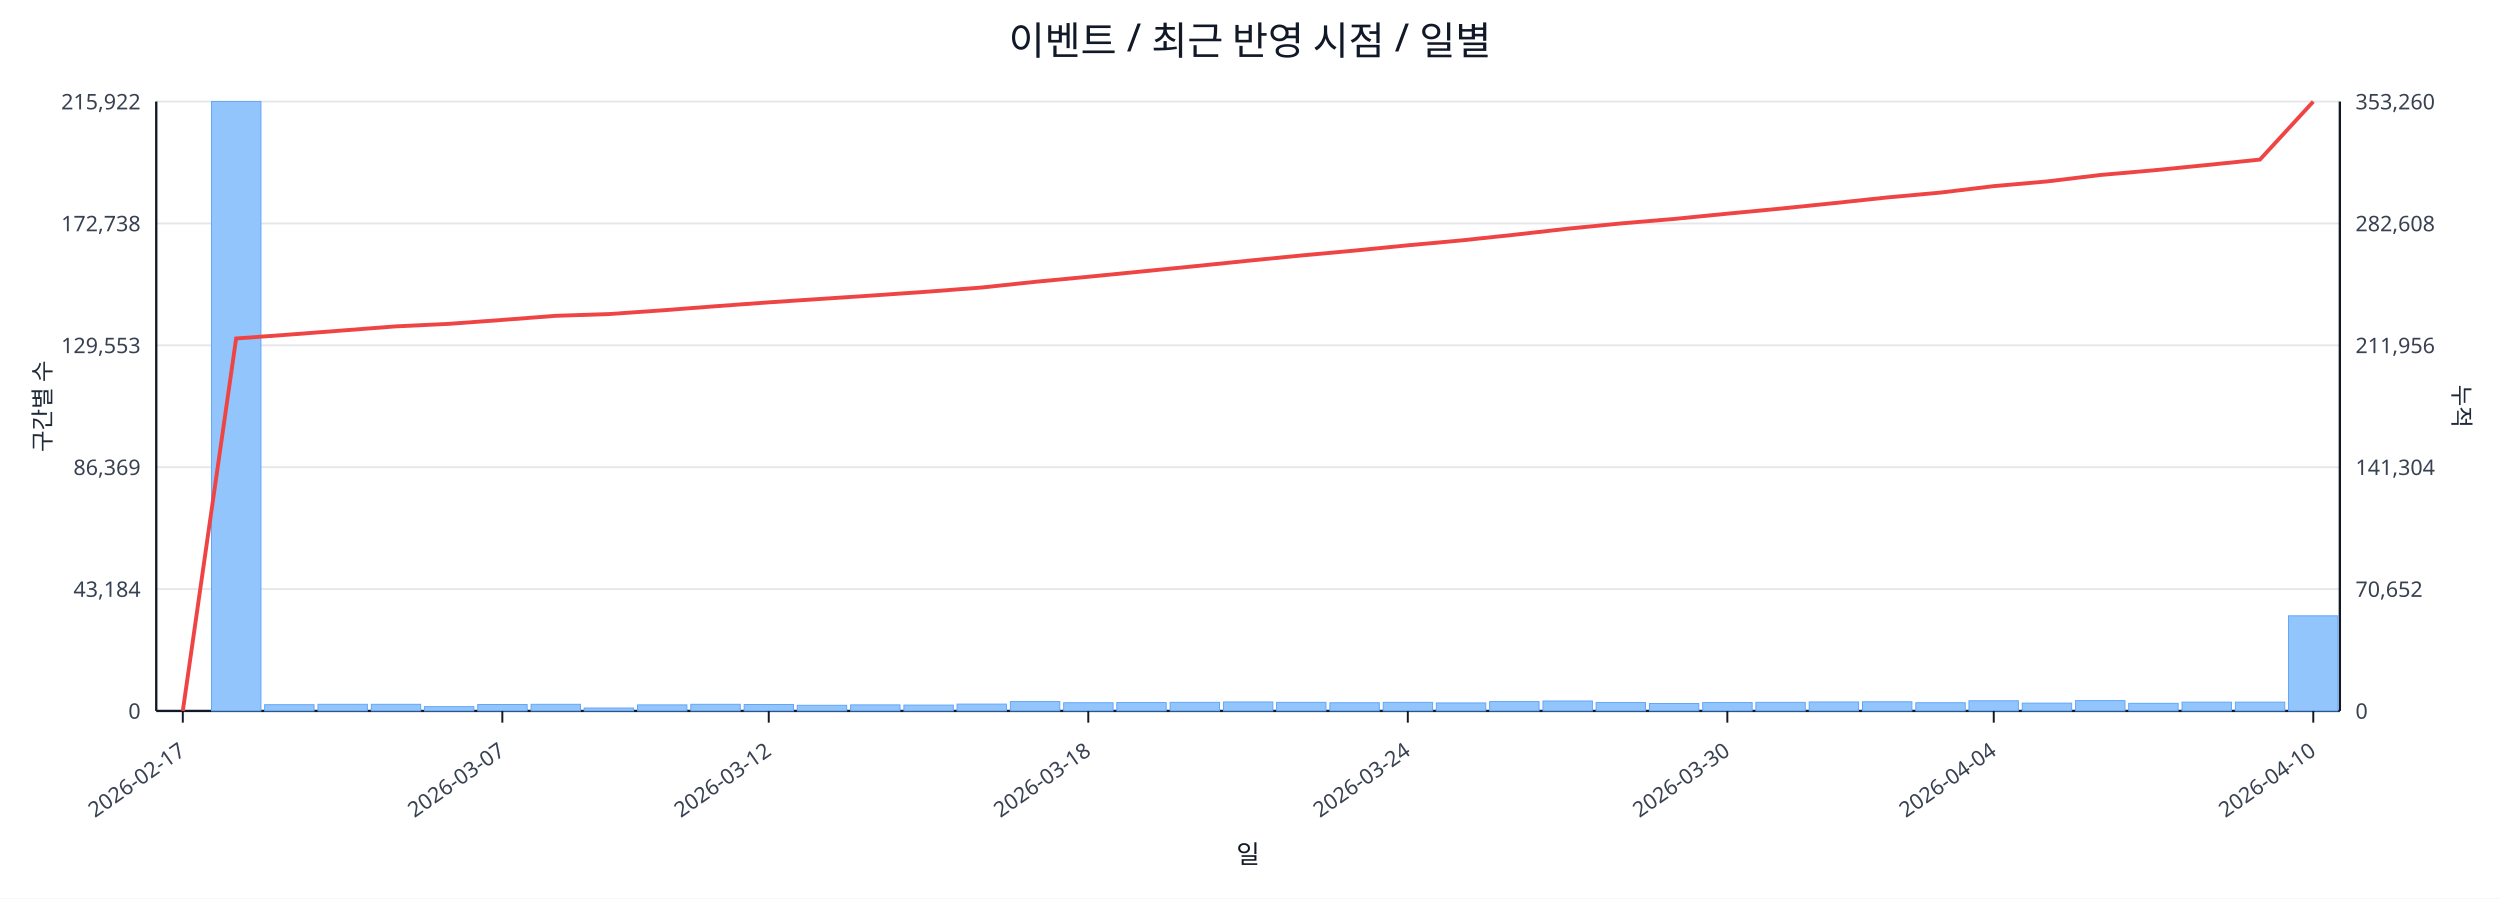
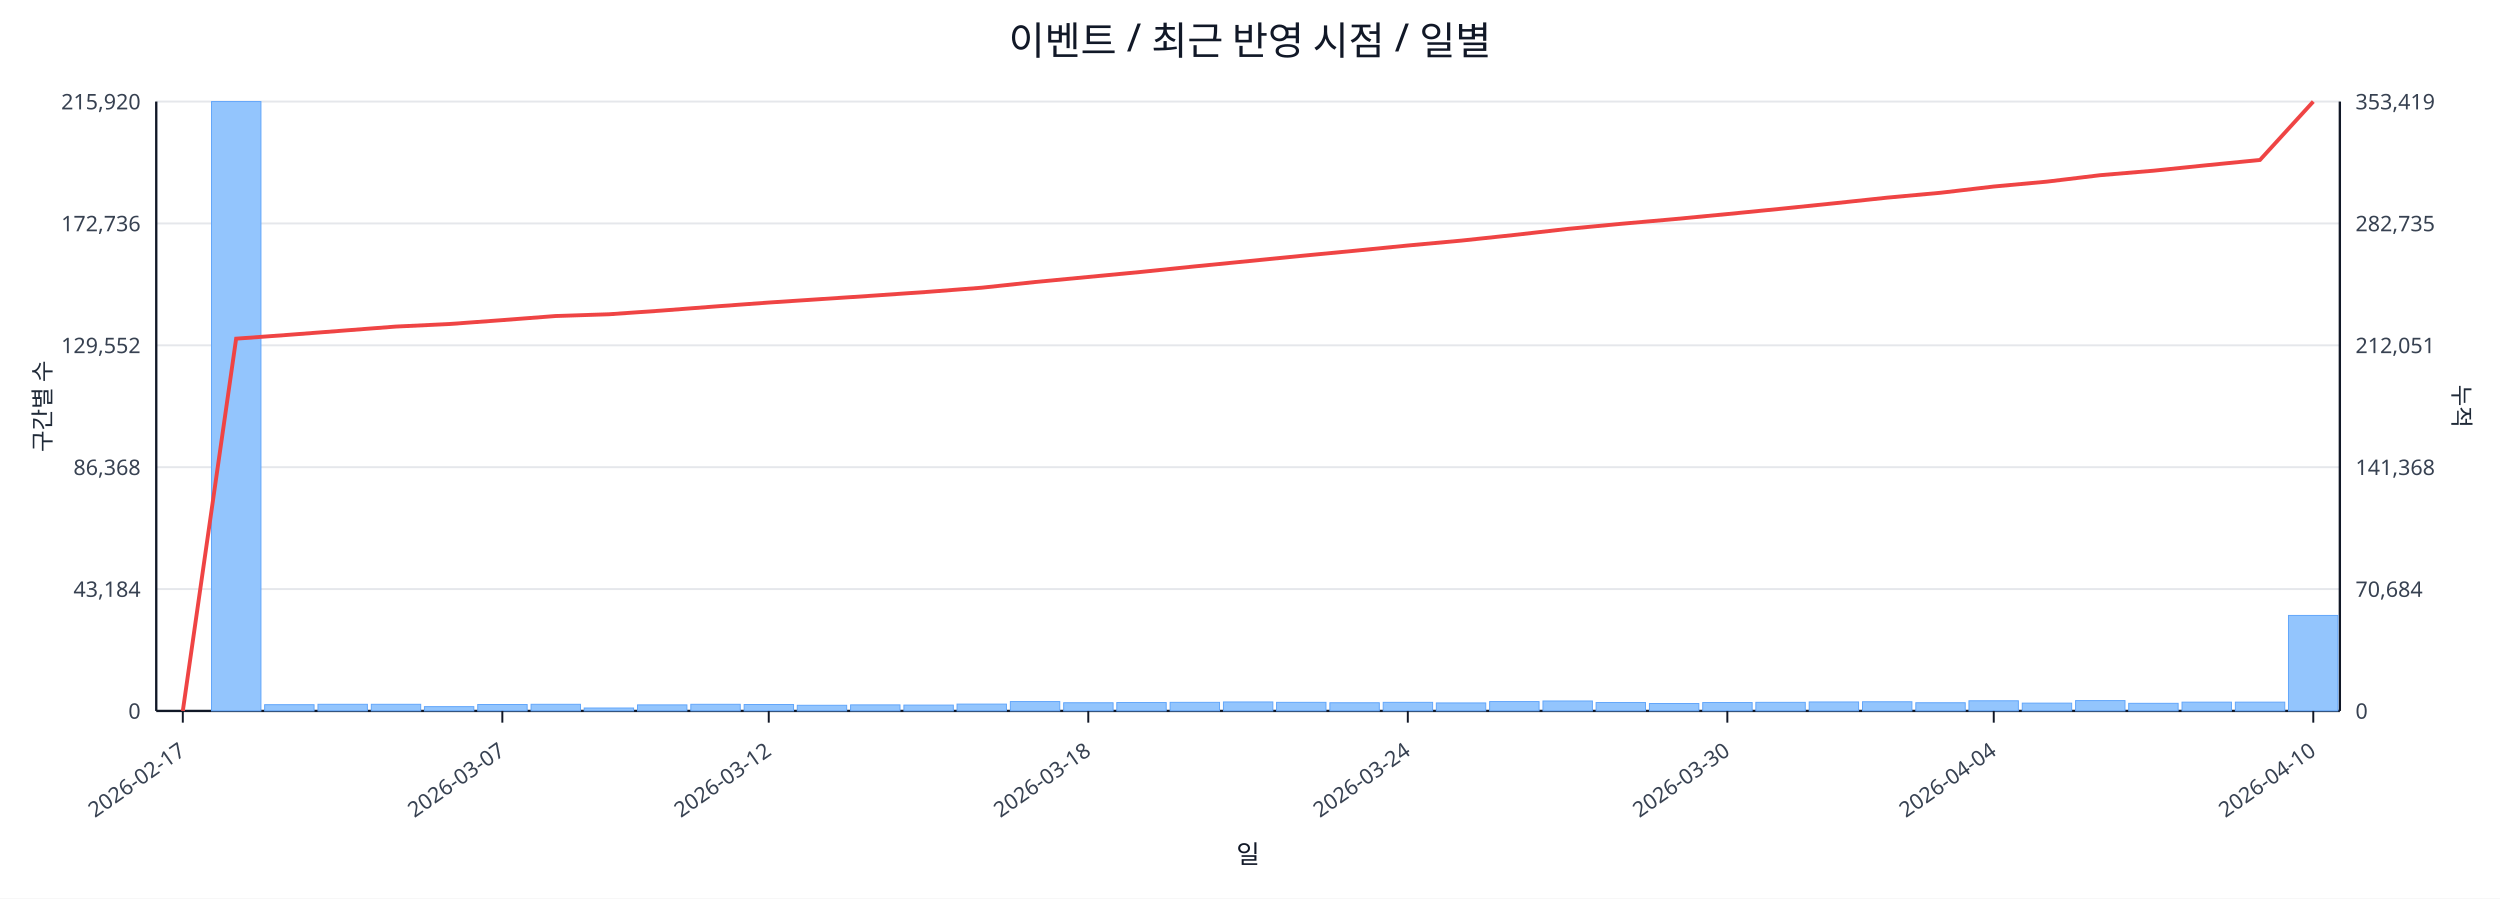
<svg xmlns="http://www.w3.org/2000/svg" width="1280" height="460" viewBox="0 0 1280 460">
  <rect x="0" y="0" width="100%" height="100%" fill="#ffffff" />
  <text x="640.0" y="28" font-size="20" text-anchor="middle" font-family="sans-serif" fill="#111827">이벤트 / 최근 반영 시점 / 일별</text>
  <line x1="80.0" y1="52.0" x2="1198.0" y2="52.0" stroke="#e5e7eb" stroke-width="1" />
-   <text x="72.0" y="56.0" font-size="11" text-anchor="end" font-family="sans-serif" fill="#374151">215,922</text>
-   <text x="1206.0" y="56.0" font-size="11" text-anchor="start" font-family="sans-serif" fill="#374151">353,260</text>
+   <text x="72.0" y="56.0" font-size="11" text-anchor="end" font-family="sans-serif" fill="#374151">215,920</text>
+   <text x="1206.0" y="56.0" font-size="11" text-anchor="start" font-family="sans-serif" fill="#374151">353,419</text>
  <line x1="80.0" y1="114.4" x2="1198.0" y2="114.4" stroke="#e5e7eb" stroke-width="1" />
-   <text x="72.0" y="118.4" font-size="11" text-anchor="end" font-family="sans-serif" fill="#374151">172,738</text>
-   <text x="1206.0" y="118.4" font-size="11" text-anchor="start" font-family="sans-serif" fill="#374151">282,608</text>
+   <text x="72.0" y="118.4" font-size="11" text-anchor="end" font-family="sans-serif" fill="#374151">172,736</text>
+   <text x="1206.0" y="118.4" font-size="11" text-anchor="start" font-family="sans-serif" fill="#374151">282,735</text>
  <line x1="80.0" y1="176.8" x2="1198.0" y2="176.8" stroke="#e5e7eb" stroke-width="1" />
-   <text x="72.0" y="180.8" font-size="11" text-anchor="end" font-family="sans-serif" fill="#374151">129,553</text>
-   <text x="1206.0" y="180.8" font-size="11" text-anchor="start" font-family="sans-serif" fill="#374151">211,956</text>
+   <text x="72.0" y="180.8" font-size="11" text-anchor="end" font-family="sans-serif" fill="#374151">129,552</text>
+   <text x="1206.0" y="180.8" font-size="11" text-anchor="start" font-family="sans-serif" fill="#374151">212,051</text>
  <line x1="80.0" y1="239.2" x2="1198.0" y2="239.2" stroke="#e5e7eb" stroke-width="1" />
-   <text x="72.0" y="243.2" font-size="11" text-anchor="end" font-family="sans-serif" fill="#374151">86,369</text>
-   <text x="1206.0" y="243.2" font-size="11" text-anchor="start" font-family="sans-serif" fill="#374151">141,304</text>
+   <text x="72.0" y="243.2" font-size="11" text-anchor="end" font-family="sans-serif" fill="#374151">86,368</text>
+   <text x="1206.0" y="243.2" font-size="11" text-anchor="start" font-family="sans-serif" fill="#374151">141,368</text>
  <line x1="80.0" y1="301.6" x2="1198.0" y2="301.6" stroke="#e5e7eb" stroke-width="1" />
  <text x="72.0" y="305.6" font-size="11" text-anchor="end" font-family="sans-serif" fill="#374151">43,184</text>
-   <text x="1206.0" y="305.6" font-size="11" text-anchor="start" font-family="sans-serif" fill="#374151">70,652</text>
+   <text x="1206.0" y="305.6" font-size="11" text-anchor="start" font-family="sans-serif" fill="#374151">70,684</text>
  <line x1="80.0" y1="364.0" x2="1198.0" y2="364.0" stroke="#e5e7eb" stroke-width="1" />
  <text x="72.0" y="368.0" font-size="11" text-anchor="end" font-family="sans-serif" fill="#374151">0</text>
  <text x="1206.0" y="368.0" font-size="11" text-anchor="start" font-family="sans-serif" fill="#374151">0</text>
  <line x1="80.0" y1="364.0" x2="1198.0" y2="364.0" stroke="#111827" stroke-width="1.2" />
  <line x1="80.0" y1="52.0" x2="80.0" y2="364.0" stroke="#111827" stroke-width="1.2" />
  <line x1="1198.0" y1="52.0" x2="1198.0" y2="364.0" stroke="#111827" stroke-width="1.2" />
  <rect x="81.0" y="364.0" width="25.3" height="0.0" fill="#93c5fd" stroke="#60a5fa" stroke-width="0.5" />
  <rect x="108.3" y="52.0" width="25.3" height="312.0" fill="#93c5fd" stroke="#60a5fa" stroke-width="0.5" />
  <rect x="135.5" y="360.8" width="25.3" height="3.2" fill="#93c5fd" stroke="#60a5fa" stroke-width="0.5" />
  <rect x="162.8" y="360.6" width="25.3" height="3.4" fill="#93c5fd" stroke="#60a5fa" stroke-width="0.5" />
  <rect x="190.1" y="360.6" width="25.3" height="3.4" fill="#93c5fd" stroke="#60a5fa" stroke-width="0.5" />
  <rect x="217.3" y="361.8" width="25.3" height="2.2" fill="#93c5fd" stroke="#60a5fa" stroke-width="0.5" />
  <rect x="244.6" y="360.7" width="25.3" height="3.3" fill="#93c5fd" stroke="#60a5fa" stroke-width="0.5" />
  <rect x="271.9" y="360.6" width="25.3" height="3.4" fill="#93c5fd" stroke="#60a5fa" stroke-width="0.5" />
  <rect x="299.1" y="362.5" width="25.3" height="1.5" fill="#93c5fd" stroke="#60a5fa" stroke-width="0.5" />
  <rect x="326.4" y="360.9" width="25.3" height="3.1" fill="#93c5fd" stroke="#60a5fa" stroke-width="0.5" />
  <rect x="353.7" y="360.6" width="25.3" height="3.4" fill="#93c5fd" stroke="#60a5fa" stroke-width="0.5" />
  <rect x="381.0" y="360.7" width="25.3" height="3.3" fill="#93c5fd" stroke="#60a5fa" stroke-width="0.5" />
  <rect x="408.2" y="361.1" width="25.3" height="2.9" fill="#93c5fd" stroke="#60a5fa" stroke-width="0.5" />
  <rect x="435.5" y="360.9" width="25.3" height="3.1" fill="#93c5fd" stroke="#60a5fa" stroke-width="0.5" />
  <rect x="462.8" y="361.0" width="25.3" height="3.0" fill="#93c5fd" stroke="#60a5fa" stroke-width="0.5" />
  <rect x="490.0" y="360.5" width="25.3" height="3.5" fill="#93c5fd" stroke="#60a5fa" stroke-width="0.5" />
  <rect x="517.3" y="359.2" width="25.3" height="4.8" fill="#93c5fd" stroke="#60a5fa" stroke-width="0.5" />
  <rect x="544.6" y="359.8" width="25.3" height="4.2" fill="#93c5fd" stroke="#60a5fa" stroke-width="0.5" />
  <rect x="571.8" y="359.7" width="25.3" height="4.3" fill="#93c5fd" stroke="#60a5fa" stroke-width="0.5" />
  <rect x="599.1" y="359.6" width="25.3" height="4.4" fill="#93c5fd" stroke="#60a5fa" stroke-width="0.5" />
  <rect x="626.4" y="359.4" width="25.3" height="4.6" fill="#93c5fd" stroke="#60a5fa" stroke-width="0.5" />
  <rect x="653.6" y="359.6" width="25.3" height="4.4" fill="#93c5fd" stroke="#60a5fa" stroke-width="0.5" />
  <rect x="680.9" y="359.8" width="25.3" height="4.2" fill="#93c5fd" stroke="#60a5fa" stroke-width="0.5" />
  <rect x="708.2" y="359.6" width="25.3" height="4.4" fill="#93c5fd" stroke="#60a5fa" stroke-width="0.5" />
  <rect x="735.4" y="359.9" width="25.3" height="4.1" fill="#93c5fd" stroke="#60a5fa" stroke-width="0.5" />
  <rect x="762.7" y="359.2" width="25.3" height="4.8" fill="#93c5fd" stroke="#60a5fa" stroke-width="0.5" />
  <rect x="790.0" y="358.9" width="25.3" height="5.1" fill="#93c5fd" stroke="#60a5fa" stroke-width="0.5" />
  <rect x="817.2" y="359.7" width="25.3" height="4.3" fill="#93c5fd" stroke="#60a5fa" stroke-width="0.5" />
  <rect x="844.5" y="360.2" width="25.3" height="3.8" fill="#93c5fd" stroke="#60a5fa" stroke-width="0.5" />
  <rect x="871.8" y="359.7" width="25.3" height="4.3" fill="#93c5fd" stroke="#60a5fa" stroke-width="0.5" />
  <rect x="899.0" y="359.6" width="25.3" height="4.4" fill="#93c5fd" stroke="#60a5fa" stroke-width="0.5" />
  <rect x="926.3" y="359.4" width="25.3" height="4.6" fill="#93c5fd" stroke="#60a5fa" stroke-width="0.5" />
  <rect x="953.6" y="359.3" width="25.3" height="4.7" fill="#93c5fd" stroke="#60a5fa" stroke-width="0.5" />
  <rect x="980.9" y="359.8" width="25.3" height="4.2" fill="#93c5fd" stroke="#60a5fa" stroke-width="0.5" />
  <rect x="1008.1" y="358.8" width="25.3" height="5.2" fill="#93c5fd" stroke="#60a5fa" stroke-width="0.5" />
  <rect x="1035.4" y="360.0" width="25.3" height="4.0" fill="#93c5fd" stroke="#60a5fa" stroke-width="0.5" />
  <rect x="1062.7" y="358.7" width="25.3" height="5.3" fill="#93c5fd" stroke="#60a5fa" stroke-width="0.5" />
  <rect x="1089.9" y="360.1" width="25.3" height="3.9" fill="#93c5fd" stroke="#60a5fa" stroke-width="0.5" />
  <rect x="1117.2" y="359.5" width="25.3" height="4.5" fill="#93c5fd" stroke="#60a5fa" stroke-width="0.5" />
  <rect x="1144.5" y="359.5" width="25.3" height="4.5" fill="#93c5fd" stroke="#60a5fa" stroke-width="0.5" />
-   <rect x="1171.7" y="315.3" width="25.3" height="48.7" fill="#93c5fd" stroke="#60a5fa" stroke-width="0.5" />
-   <polyline fill="none" stroke="#ef4444" stroke-width="2" points="93.6,364.0 120.9,173.3 148.2,171.3 175.4,169.2 202.7,167.1 230.0,165.8 257.2,163.8 284.5,161.7 311.8,160.8 339.0,158.9 366.3,156.8 393.6,154.8 420.9,153.0 448.1,151.2 475.4,149.3 502.7,147.2 529.9,144.3 557.2,141.7 584.5,139.0 611.7,136.3 639.0,133.5 666.3,130.8 693.5,128.3 720.8,125.6 748.1,123.1 775.3,120.2 802.6,117.1 829.9,114.4 857.1,112.1 884.4,109.4 911.7,106.8 939.0,104.0 966.2,101.1 993.5,98.6 1020.8,95.3 1048.0,92.9 1075.3,89.6 1102.6,87.2 1129.8,84.5 1157.1,81.7 1184.4,52.0" />
+   <rect x="1171.7" y="315.1" width="25.3" height="48.9" fill="#93c5fd" stroke="#60a5fa" stroke-width="0.5" />
+   <polyline fill="none" stroke="#ef4444" stroke-width="2" points="93.6,364.0 120.9,173.4 148.2,171.4 175.4,169.3 202.7,167.2 230.0,165.9 257.2,163.9 284.5,161.8 311.8,160.9 339.0,159.0 366.3,156.9 393.6,154.9 420.9,153.1 448.1,151.3 475.4,149.4 502.7,147.3 529.9,144.4 557.2,141.8 584.5,139.2 611.7,136.4 639.0,133.7 666.3,131.0 693.5,128.4 720.8,125.7 748.1,123.2 775.3,120.3 802.6,117.2 829.9,114.6 857.1,112.2 884.4,109.6 911.7,106.9 939.0,104.1 966.2,101.2 993.5,98.7 1020.8,95.5 1048.0,93.0 1075.3,89.7 1102.6,87.4 1129.8,84.6 1157.1,81.9 1184.4,52.0" />
  <line x1="93.6" y1="364.0" x2="93.6" y2="370.0" stroke="#111827" stroke-width="1" />
  <text x="95.6" y="386.0" font-size="11" text-anchor="end" transform="rotate(-35 95.6 386.0)" font-family="sans-serif" fill="#374151">2026-02-17</text>
  <line x1="257.2" y1="364.0" x2="257.2" y2="370.0" stroke="#111827" stroke-width="1" />
  <text x="259.2" y="386.0" font-size="11" text-anchor="end" transform="rotate(-35 259.2 386.0)" font-family="sans-serif" fill="#374151">2026-03-07</text>
  <line x1="393.6" y1="364.0" x2="393.6" y2="370.0" stroke="#111827" stroke-width="1" />
  <text x="395.6" y="386.0" font-size="11" text-anchor="end" transform="rotate(-35 395.6 386.0)" font-family="sans-serif" fill="#374151">2026-03-12</text>
  <line x1="557.2" y1="364.0" x2="557.2" y2="370.0" stroke="#111827" stroke-width="1" />
  <text x="559.2" y="386.0" font-size="11" text-anchor="end" transform="rotate(-35 559.2 386.0)" font-family="sans-serif" fill="#374151">2026-03-18</text>
  <line x1="720.8" y1="364.0" x2="720.8" y2="370.0" stroke="#111827" stroke-width="1" />
  <text x="722.8" y="386.0" font-size="11" text-anchor="end" transform="rotate(-35 722.8 386.0)" font-family="sans-serif" fill="#374151">2026-03-24</text>
  <line x1="884.4" y1="364.0" x2="884.4" y2="370.0" stroke="#111827" stroke-width="1" />
  <text x="886.4" y="386.0" font-size="11" text-anchor="end" transform="rotate(-35 886.4 386.0)" font-family="sans-serif" fill="#374151">2026-03-30</text>
  <line x1="1020.8" y1="364.0" x2="1020.8" y2="370.0" stroke="#111827" stroke-width="1" />
  <text x="1022.8" y="386.0" font-size="11" text-anchor="end" transform="rotate(-35 1022.8 386.0)" font-family="sans-serif" fill="#374151">2026-04-04</text>
  <line x1="1184.4" y1="364.0" x2="1184.4" y2="370.0" stroke="#111827" stroke-width="1" />
  <text x="1186.4" y="386.0" font-size="11" text-anchor="end" transform="rotate(-35 1186.4 386.0)" font-family="sans-serif" fill="#374151">2026-04-10</text>
  <text x="26" y="208.0" font-size="12" transform="rotate(-90 26 208.0)" text-anchor="middle" font-family="sans-serif" fill="#1f2937">구간별 수</text>
  <text x="1256.0" y="208.0" font-size="12" transform="rotate(90 1256.0 208.0)" text-anchor="middle" font-family="sans-serif" fill="#1f2937">누적</text>
  <text x="639.0" y="442.0" font-size="13" text-anchor="middle" font-family="sans-serif" fill="#111827">일</text>
</svg>
